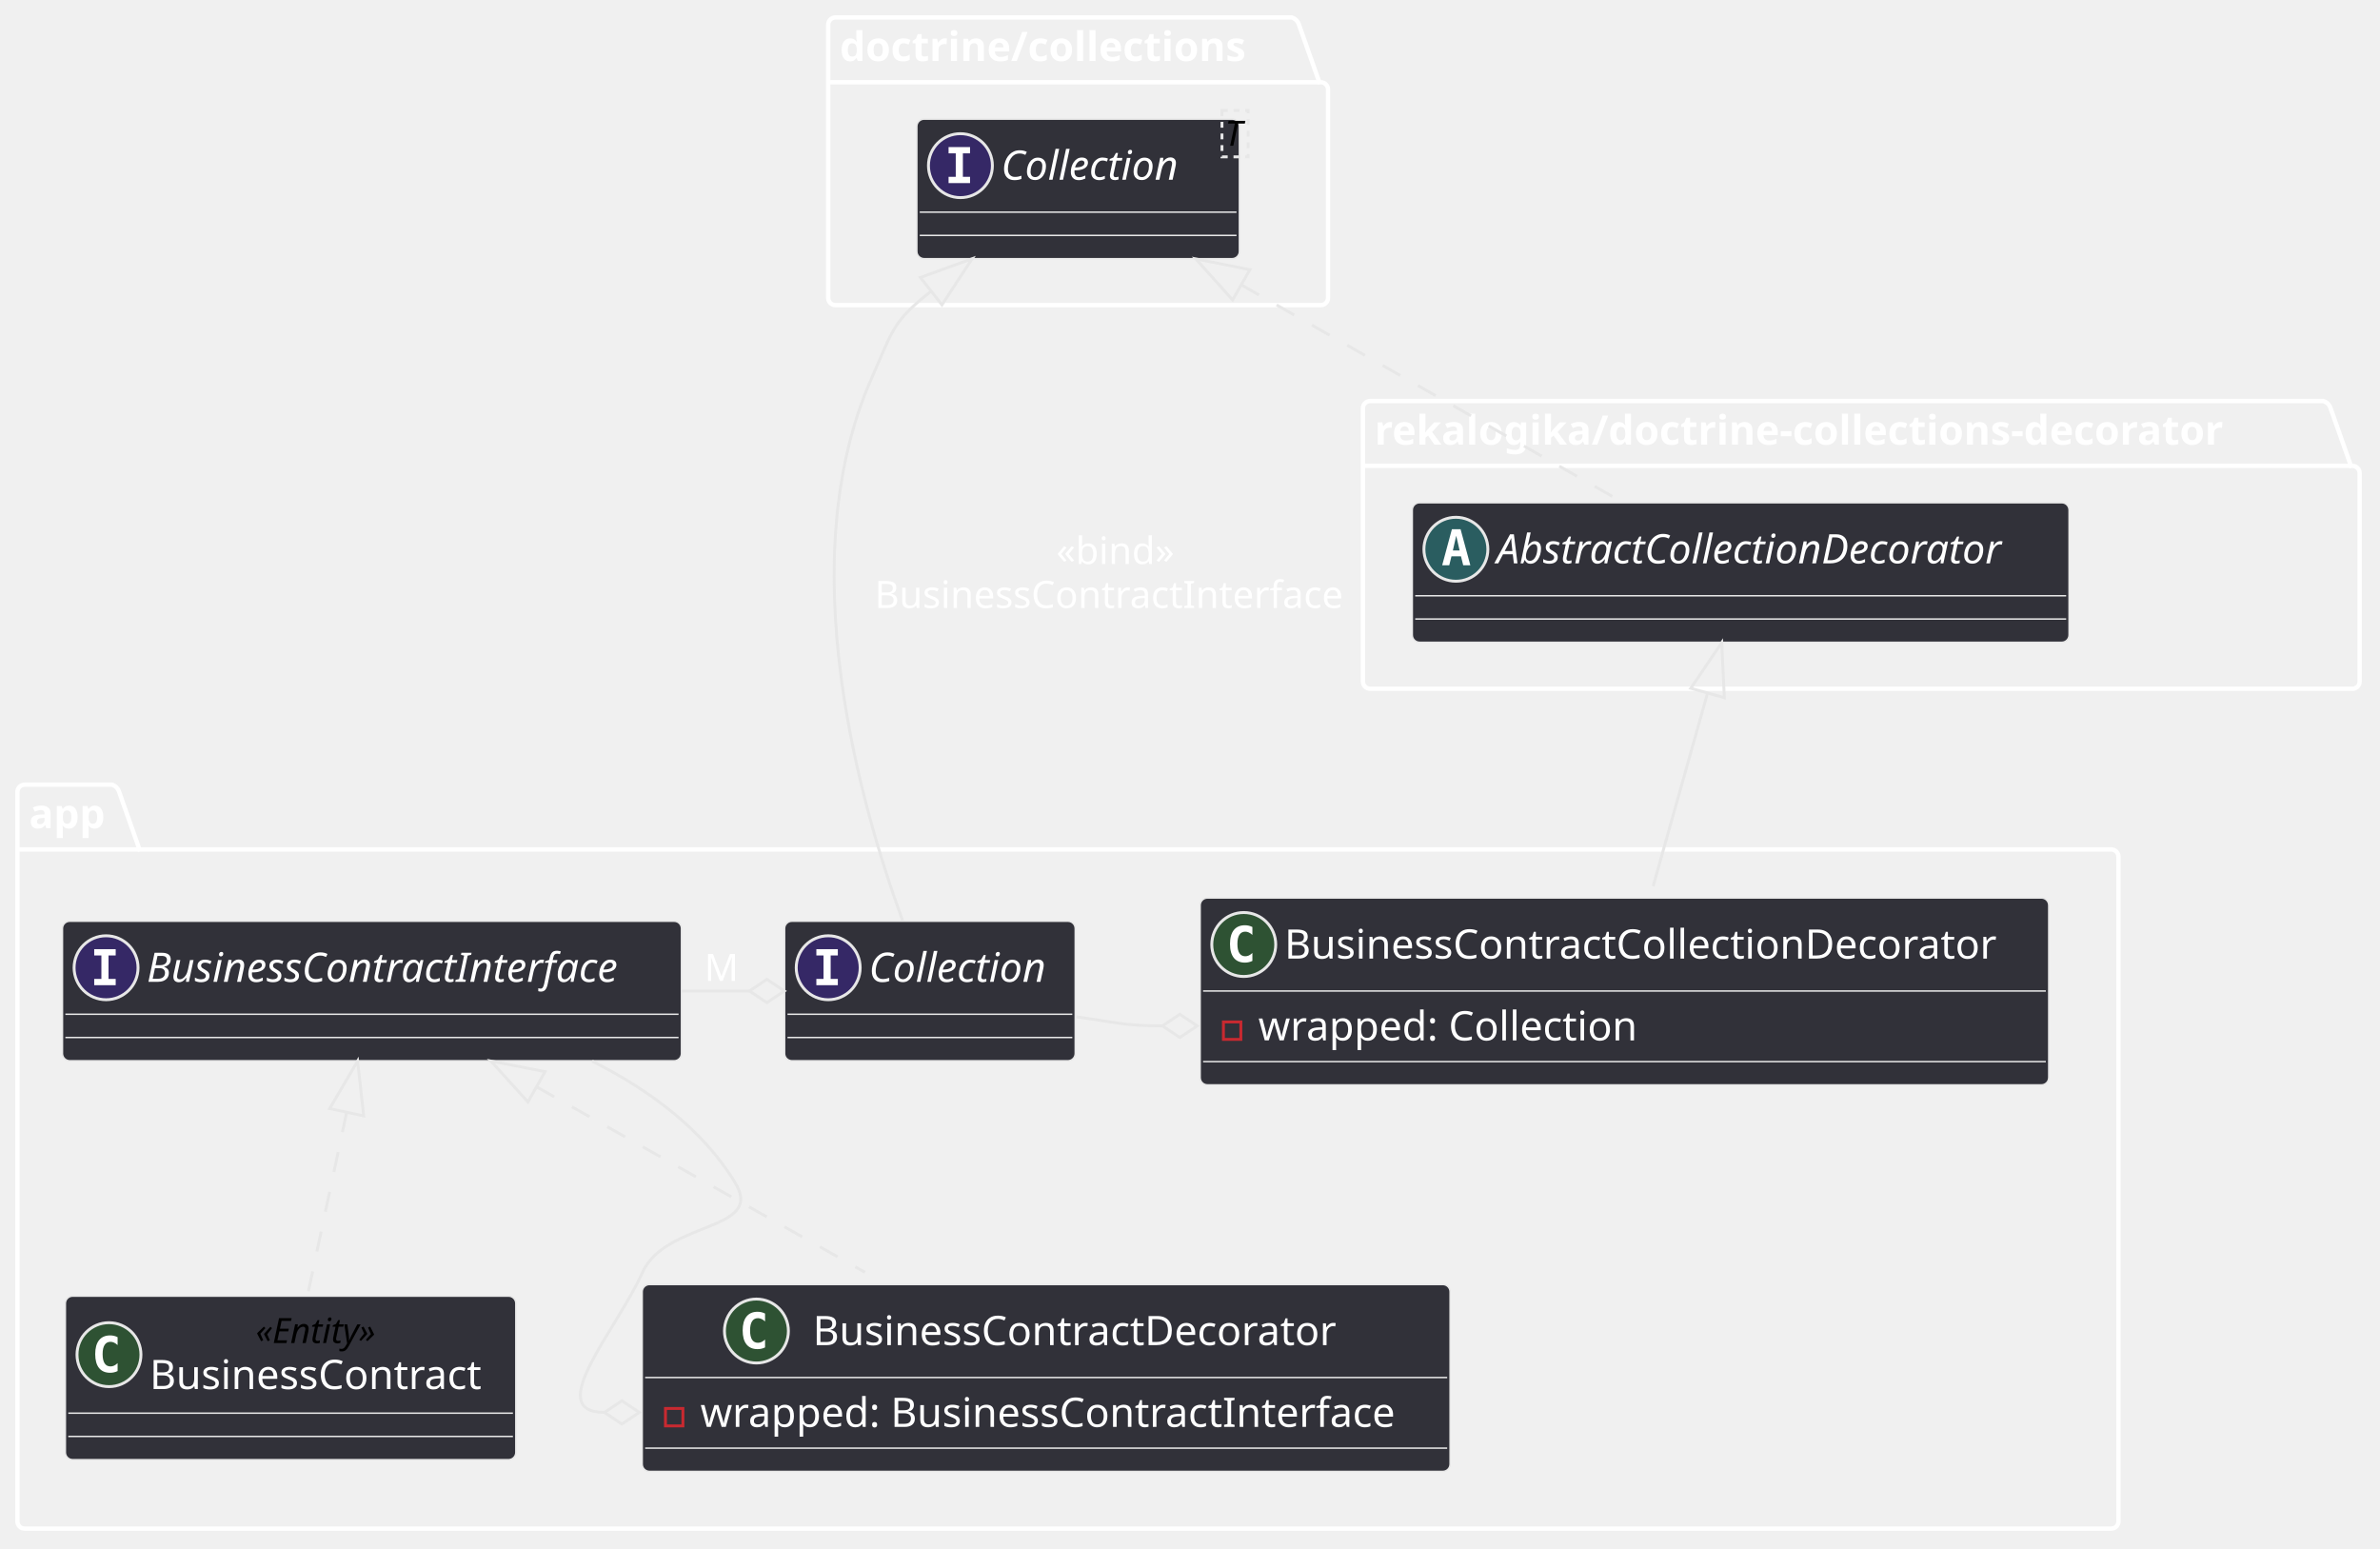
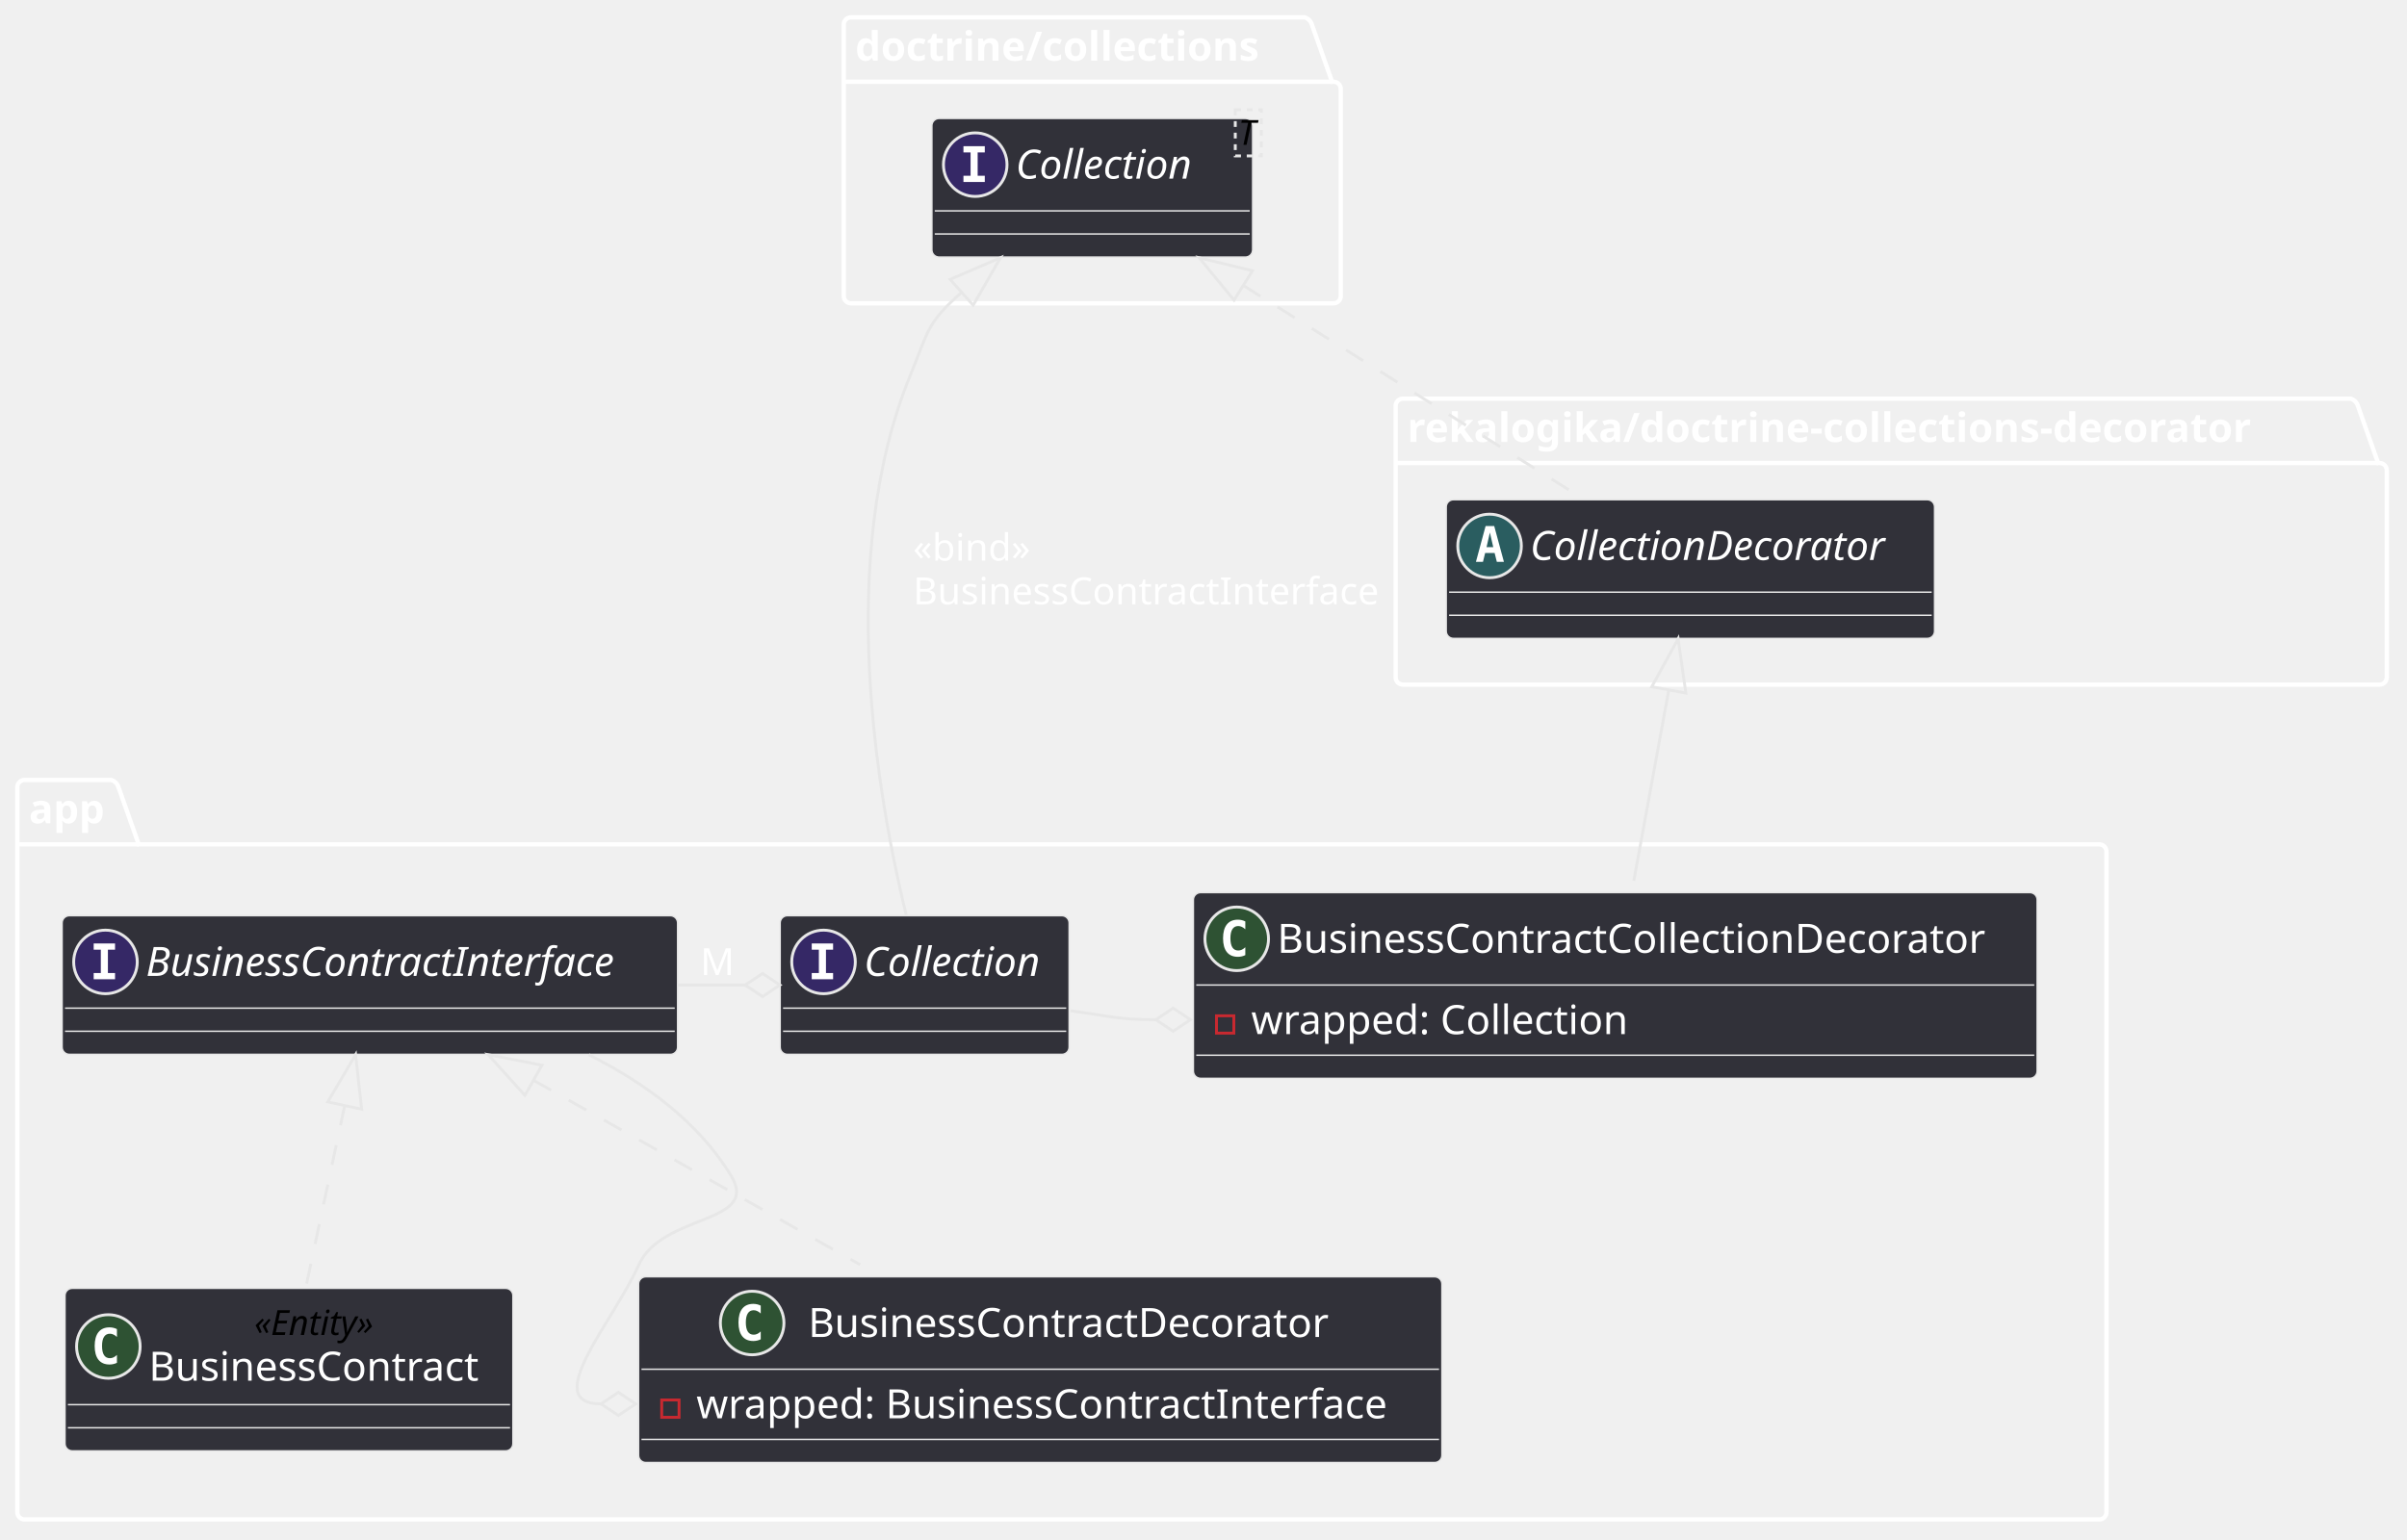
- <svg xmlns="http://www.w3.org/2000/svg" contentStyleType="text/css" height="533px" preserveAspectRatio="none" style="width:819px;height:533px;" version="1.1" viewBox="0 0 819 533" width="819px" zoomAndPan="magnify">
+ <svg xmlns="http://www.w3.org/2000/svg" contentStyleType="text/css" height="533px" preserveAspectRatio="none" style="width:833px;height:533px;" version="1.1" viewBox="0 0 833 533" width="833px" zoomAndPan="magnify">
  <defs />
  <g>
    <g id="cluster_doctrine/collections">
-       <path d="M287.5,6 L444.5,6 A3.75,3.75 0 0 1 447,8.5 L454,28.297 L454.5,28.297 A2.5,2.5 0 0 1 457,30.797 L457,102.5 A2.5,2.5 0 0 1 454.5,105 L287.5,105 A2.5,2.5 0 0 1 285,102.5 L285,8.5 A2.5,2.5 0 0 1 287.5,6 " fill="none" style="stroke:#FFFFFF;stroke-width:1.5;" />
-       <line style="stroke:#FFFFFF;stroke-width:1.5;" x1="285" x2="454" y1="28.297" y2="28.297" />
-       <text fill="#FFFFFF" font-family="sans-serif" font-size="14" font-weight="bold" lengthAdjust="spacing" textLength="156" x="289" y="20.995">doctrine/collections</text>
+       <path d="M294.5,6 L451.5,6 A3.75,3.75 0 0 1 454,8.5 L461,28.297 L461.5,28.297 A2.5,2.5 0 0 1 464,30.797 L464,102.5 A2.5,2.5 0 0 1 461.5,105 L294.5,105 A2.5,2.5 0 0 1 292,102.5 L292,8.5 A2.5,2.5 0 0 1 294.5,6 " fill="none" style="stroke:#FFFFFF;stroke-width:1.5;" />
+       <line style="stroke:#FFFFFF;stroke-width:1.5;" x1="292" x2="461" y1="28.297" y2="28.297" />
+       <text fill="#FFFFFF" font-family="sans-serif" font-size="14" font-weight="bold" lengthAdjust="spacing" textLength="156" x="296" y="20.995">doctrine/collections</text>
    </g>
    <g id="cluster_rekalogika/doctrine-collections-decorator">
-       <path d="M471.5,138 L799.5,138 A3.75,3.75 0 0 1 802,140.5 L809,160.297 L809.5,160.297 A2.5,2.5 0 0 1 812,162.797 L812,234.5 A2.5,2.5 0 0 1 809.5,237 L471.5,237 A2.5,2.5 0 0 1 469,234.5 L469,140.5 A2.5,2.5 0 0 1 471.5,138 " fill="none" style="stroke:#FFFFFF;stroke-width:1.5;" />
-       <line style="stroke:#FFFFFF;stroke-width:1.5;" x1="469" x2="809" y1="160.297" y2="160.297" />
-       <text fill="#FFFFFF" font-family="sans-serif" font-size="14" font-weight="bold" lengthAdjust="spacing" textLength="327" x="473" y="152.995">rekalogika/doctrine-collections-decorator</text>
+       <path d="M485.5,138 L813.5,138 A3.75,3.75 0 0 1 816,140.5 L823,160.297 L823.5,160.297 A2.5,2.5 0 0 1 826,162.797 L826,234.5 A2.5,2.5 0 0 1 823.5,237 L485.5,237 A2.5,2.5 0 0 1 483,234.5 L483,140.5 A2.5,2.5 0 0 1 485.5,138 " fill="none" style="stroke:#FFFFFF;stroke-width:1.5;" />
+       <line style="stroke:#FFFFFF;stroke-width:1.5;" x1="483" x2="823" y1="160.297" y2="160.297" />
+       <text fill="#FFFFFF" font-family="sans-serif" font-size="14" font-weight="bold" lengthAdjust="spacing" textLength="327" x="487" y="152.995">rekalogika/doctrine-collections-decorator</text>
    </g>
    <g id="cluster_app">
      <path d="M8.5,270 L38.5,270 A3.75,3.75 0 0 1 41,272.5 L48,292.297 L726.5,292.297 A2.5,2.5 0 0 1 729,294.797 L729,523.5 A2.5,2.5 0 0 1 726.5,526 L8.5,526 A2.5,2.5 0 0 1 6,523.5 L6,272.5 A2.5,2.5 0 0 1 8.5,270 " fill="none" style="stroke:#FFFFFF;stroke-width:1.5;" />
      <line style="stroke:#FFFFFF;stroke-width:1.5;" x1="6" x2="48" y1="292.297" y2="292.297" />
      <text fill="#FFFFFF" font-family="sans-serif" font-size="14" font-weight="bold" lengthAdjust="spacing" textLength="29" x="10" y="284.995">app</text>
    </g>
    <g id="elem_Collection">
-       <rect codeLine="3" fill="#313139" height="48" id="Collection" rx="2.5" ry="2.5" style="stroke:#E7E7E7;stroke-width:0.5;" width="111" x="315.5" y="41" />
-       <ellipse cx="330.5" cy="57" fill="#352866" rx="11" ry="11" style="stroke:#E7E7E7;stroke-width:1.0;" />
-       <path d="M326.422,52.766 L326.422,50.609 L333.812,50.609 L333.812,52.766 L331.344,52.766 L331.344,60.844 L333.812,60.844 L333.812,63 L326.422,63 L326.422,60.844 L328.891,60.844 L328.891,52.766 L326.422,52.766 Z " fill="#FFFFFF" />
-       <text fill="#FFFFFF" font-family="sans-serif" font-size="14" font-style="italic" lengthAdjust="spacing" textLength="68" x="344.5" y="61.847">Collection</text>
-       <rect fill="none" height="15.969" style="stroke:#E7E7E7;stroke-width:1.0;stroke-dasharray:2.0,2.0;" width="9" x="420.5" y="38" />
-       <text fill="#000000" font-family="sans-serif" font-size="12" font-style="italic" lengthAdjust="spacing" textLength="7" x="421.5" y="50.139">T</text>
-       <line style="stroke:#E7E7E7;stroke-width:0.5;" x1="316.5" x2="425.5" y1="73" y2="73" />
-       <line style="stroke:#E7E7E7;stroke-width:0.5;" x1="316.5" x2="425.5" y1="81" y2="81" />
+       <rect codeLine="3" fill="#313139" height="48" id="Collection" rx="2.5" ry="2.5" style="stroke:#E7E7E7;stroke-width:0.5;" width="111" x="322.5" y="41" />
+       <ellipse cx="337.5" cy="57" fill="#352866" rx="11" ry="11" style="stroke:#E7E7E7;stroke-width:1.0;" />
+       <path d="M333.422,52.766 L333.422,50.609 L340.812,50.609 L340.812,52.766 L338.344,52.766 L338.344,60.844 L340.812,60.844 L340.812,63 L333.422,63 L333.422,60.844 L335.891,60.844 L335.891,52.766 L333.422,52.766 Z " fill="#FFFFFF" />
+       <text fill="#FFFFFF" font-family="sans-serif" font-size="14" font-style="italic" lengthAdjust="spacing" textLength="68" x="351.5" y="61.847">Collection</text>
+       <rect fill="none" height="15.969" style="stroke:#E7E7E7;stroke-width:1.0;stroke-dasharray:2.0,2.0;" width="9" x="427.5" y="38" />
+       <text fill="#000000" font-family="sans-serif" font-size="12" font-style="italic" lengthAdjust="spacing" textLength="7" x="428.5" y="50.139">T</text>
+       <line style="stroke:#E7E7E7;stroke-width:0.5;" x1="323.5" x2="432.5" y1="73" y2="73" />
+       <line style="stroke:#E7E7E7;stroke-width:0.5;" x1="323.5" x2="432.5" y1="81" y2="81" />
    </g>
-     <g id="elem_AbstractCollectionDecorator">
-       <rect codeLine="8" fill="#313139" height="48" id="AbstractCollectionDecorator" rx="2.5" ry="2.5" style="stroke:#E7E7E7;stroke-width:0.5;" width="226" x="486" y="173" />
-       <ellipse cx="501" cy="189" fill="#2A5D60" rx="11" ry="11" style="stroke:#E7E7E7;stroke-width:1.0;" />
-       <path d="M501.109,184.344 L499.953,189.422 L502.281,189.422 L501.109,184.344 Z M499.625,182.109 L502.609,182.109 L505.969,194.5 L503.516,194.5 L502.75,191.438 L499.469,191.438 L498.719,194.5 L496.281,194.5 L499.625,182.109 Z " fill="#FFFFFF" />
-       <text fill="#FFFFFF" font-family="sans-serif" font-size="14" font-style="italic" lengthAdjust="spacing" textLength="194" x="515" y="193.847">AbstractCollectionDecorator</text>
-       <line style="stroke:#E7E7E7;stroke-width:0.5;" x1="487" x2="711" y1="205" y2="205" />
-       <line style="stroke:#E7E7E7;stroke-width:0.5;" x1="487" x2="711" y1="213" y2="213" />
+     <g id="elem_CollectionDecorator">
+       <rect codeLine="8" fill="#313139" height="48" id="CollectionDecorator" rx="2.5" ry="2.5" style="stroke:#E7E7E7;stroke-width:0.5;" width="169" x="500.5" y="173" />
+       <ellipse cx="515.5" cy="189" fill="#2A5D60" rx="11" ry="11" style="stroke:#E7E7E7;stroke-width:1.0;" />
+       <path d="M515.609,184.344 L514.453,189.422 L516.781,189.422 L515.609,184.344 Z M514.125,182.109 L517.109,182.109 L520.469,194.5 L518.016,194.5 L517.25,191.438 L513.969,191.438 L513.219,194.5 L510.781,194.5 L514.125,182.109 Z " fill="#FFFFFF" />
+       <text fill="#FFFFFF" font-family="sans-serif" font-size="14" font-style="italic" lengthAdjust="spacing" textLength="137" x="529.5" y="193.847">CollectionDecorator</text>
+       <line style="stroke:#E7E7E7;stroke-width:0.5;" x1="501.5" x2="668.5" y1="205" y2="205" />
+       <line style="stroke:#E7E7E7;stroke-width:0.5;" x1="501.5" x2="668.5" y1="213" y2="213" />
    </g>
    <g id="elem_BusinessContractInterface">
      <rect codeLine="15" fill="#313139" height="48" id="BusinessContractInterface" rx="2.5" ry="2.5" style="stroke:#E7E7E7;stroke-width:0.5;" width="213" x="21.5" y="317" />
      <ellipse cx="36.5" cy="333" fill="#352866" rx="11" ry="11" style="stroke:#E7E7E7;stroke-width:1.0;" />
      <path d="M32.422,328.766 L32.422,326.609 L39.812,326.609 L39.812,328.766 L37.344,328.766 L37.344,336.844 L39.812,336.844 L39.812,339 L32.422,339 L32.422,336.844 L34.891,336.844 L34.891,328.766 L32.422,328.766 Z " fill="#FFFFFF" />
      <text fill="#FFFFFF" font-family="sans-serif" font-size="14" font-style="italic" lengthAdjust="spacing" textLength="181" x="50.5" y="337.847">BusinessContractInterface</text>
      <line style="stroke:#E7E7E7;stroke-width:0.5;" x1="22.5" x2="233.5" y1="349" y2="349" />
      <line style="stroke:#E7E7E7;stroke-width:0.5;" x1="22.5" x2="233.5" y1="357" y2="357" />
    </g>
    <g id="elem_BusinessContract">
      <rect codeLine="18" fill="#313139" height="56.266" id="BusinessContract" rx="2.5" ry="2.5" style="stroke:#E7E7E7;stroke-width:0.5;" width="155" x="22.5" y="446" />
      <ellipse cx="37.5" cy="466.133" fill="#2E5233" rx="11" ry="11" style="stroke:#E7E7E7;stroke-width:1.0;" />
      <path d="M40.469,471.773 Q39.891,472.07 39.25,472.211 Q38.609,472.367 37.906,472.367 Q35.406,472.367 34.078,470.727 Q32.766,469.07 32.766,465.945 Q32.766,462.82 34.078,461.164 Q35.406,459.508 37.906,459.508 Q38.609,459.508 39.25,459.664 Q39.906,459.82 40.469,460.117 L40.469,462.836 Q39.844,462.258 39.25,461.992 Q38.656,461.711 38.031,461.711 Q36.688,461.711 36,462.789 Q35.312,463.852 35.312,465.945 Q35.312,468.039 36,469.117 Q36.688,470.18 38.031,470.18 Q38.656,470.18 39.25,469.914 Q39.844,469.633 40.469,469.055 L40.469,471.773 Z " fill="#FFFFFF" />
      <text fill="#000000" font-family="sans-serif" font-size="12" font-style="italic" lengthAdjust="spacing" textLength="50" x="88" y="462.139">«Entity»</text>
      <text fill="#FFFFFF" font-family="sans-serif" font-size="14" lengthAdjust="spacing" textLength="123" x="51.5" y="477.964">BusinessContract</text>
      <line style="stroke:#E7E7E7;stroke-width:0.5;" x1="23.5" x2="176.5" y1="486.266" y2="486.266" />
      <line style="stroke:#E7E7E7;stroke-width:0.5;" x1="23.5" x2="176.5" y1="494.266" y2="494.266" />
    </g>
    <g id="elem_BusinessContractDecorator">
      <rect codeLine="21" fill="#313139" height="64.297" id="BusinessContractDecorator" rx="2.5" ry="2.5" style="stroke:#E7E7E7;stroke-width:0.5;" width="278" x="221" y="442" />
      <ellipse cx="260.3" cy="458" fill="#2E5233" rx="11" ry="11" style="stroke:#E7E7E7;stroke-width:1.0;" />
      <path d="M263.269,463.641 Q262.691,463.938 262.05,464.078 Q261.409,464.234 260.706,464.234 Q258.206,464.234 256.878,462.594 Q255.566,460.938 255.566,457.812 Q255.566,454.688 256.878,453.031 Q258.206,451.375 260.706,451.375 Q261.409,451.375 262.05,451.531 Q262.706,451.688 263.269,451.984 L263.269,454.703 Q262.644,454.125 262.05,453.859 Q261.456,453.578 260.831,453.578 Q259.488,453.578 258.8,454.656 Q258.113,455.719 258.113,457.812 Q258.113,459.906 258.8,460.984 Q259.488,462.047 260.831,462.047 Q261.456,462.047 262.05,461.781 Q262.644,461.5 263.269,460.922 L263.269,463.641 Z " fill="#FFFFFF" />
      <text fill="#FFFFFF" font-family="sans-serif" font-size="14" lengthAdjust="spacing" textLength="192" x="279.7" y="462.847">BusinessContractDecorator</text>
      <line style="stroke:#E7E7E7;stroke-width:0.5;" x1="222" x2="498" y1="474" y2="474" />
      <rect fill="none" height="6" style="stroke:#C82930;stroke-width:1.0;" width="6" x="229" y="484.648" />
      <text fill="#FFFFFF" font-family="sans-serif" font-size="14" lengthAdjust="spacing" textLength="252" x="241" y="490.995">wrapped: BusinessContractInterface</text>
      <line style="stroke:#E7E7E7;stroke-width:0.5;" x1="222" x2="498" y1="498.297" y2="498.297" />
    </g>
    <g id="elem_CollectionOfBusinessContracts">
      <rect codeLine="27" fill="#313139" height="48" id="CollectionOfBusinessContracts" rx="2.5" ry="2.5" style="stroke:#E7E7E7;stroke-width:0.5;" width="100" x="270" y="317" />
      <ellipse cx="285" cy="333" fill="#352866" rx="11" ry="11" style="stroke:#E7E7E7;stroke-width:1.0;" />
      <path d="M280.922,328.766 L280.922,326.609 L288.312,326.609 L288.312,328.766 L285.844,328.766 L285.844,336.844 L288.312,336.844 L288.312,339 L280.922,339 L280.922,336.844 L283.391,336.844 L283.391,328.766 L280.922,328.766 Z " fill="#FFFFFF" />
      <text fill="#FFFFFF" font-family="sans-serif" font-size="14" font-style="italic" lengthAdjust="spacing" textLength="68" x="299" y="337.847">Collection</text>
      <line style="stroke:#E7E7E7;stroke-width:0.5;" x1="271" x2="369" y1="349" y2="349" />
      <line style="stroke:#E7E7E7;stroke-width:0.5;" x1="271" x2="369" y1="357" y2="357" />
    </g>
    <g id="elem_BusinessContractCollectionDecorator">
      <rect codeLine="30" fill="#313139" height="64.297" id="BusinessContractCollectionDecorator" rx="2.5" ry="2.5" style="stroke:#E7E7E7;stroke-width:0.5;" width="292" x="413" y="309" />
      <ellipse cx="428" cy="325" fill="#2E5233" rx="11" ry="11" style="stroke:#E7E7E7;stroke-width:1.0;" />
      <path d="M430.969,330.641 Q430.391,330.938 429.75,331.078 Q429.109,331.234 428.406,331.234 Q425.906,331.234 424.578,329.594 Q423.266,327.938 423.266,324.812 Q423.266,321.688 424.578,320.031 Q425.906,318.375 428.406,318.375 Q429.109,318.375 429.75,318.531 Q430.406,318.688 430.969,318.984 L430.969,321.703 Q430.344,321.125 429.75,320.859 Q429.156,320.578 428.531,320.578 Q427.188,320.578 426.5,321.656 Q425.812,322.719 425.812,324.812 Q425.812,326.906 426.5,327.984 Q427.188,329.047 428.531,329.047 Q429.156,329.047 429.75,328.781 Q430.344,328.5 430.969,327.922 L430.969,330.641 Z " fill="#FFFFFF" />
      <text fill="#FFFFFF" font-family="sans-serif" font-size="14" lengthAdjust="spacing" textLength="260" x="442" y="329.847">BusinessContractCollectionDecorator</text>
      <line style="stroke:#E7E7E7;stroke-width:0.5;" x1="414" x2="704" y1="341" y2="341" />
      <rect fill="none" height="6" style="stroke:#C82930;stroke-width:1.0;" width="6" x="421" y="351.648" />
      <text fill="#FFFFFF" font-family="sans-serif" font-size="14" lengthAdjust="spacing" textLength="137" x="433" y="357.995">wrapped: Collection</text>
      <line style="stroke:#E7E7E7;stroke-width:0.5;" x1="414" x2="704" y1="365.297" y2="365.297" />
    </g>
-     <g id="link_Collection_AbstractCollectionDecorator">
-       <path codeLine="12" d="M427.137,98.006 C468.597,121.646 517.03,149.26 558.49,172.9 " fill="none" id="Collection-backto-AbstractCollectionDecorator" style="stroke:#E7E7E7;stroke-width:1.0;stroke-dasharray:7.0,7.0;" />
-       <polygon fill="none" points="411.5,89.09,424.165,103.218,430.109,92.794,411.5,89.09" style="stroke:#E7E7E7;stroke-width:1.0;" />
+     <g id="link_Collection_CollectionDecorator">
+       <path codeLine="12" d="M430.254,98.812 C467.934,122.472 510.75,149.37 548.31,172.96 " fill="none" id="Collection-backto-CollectionDecorator" style="stroke:#E7E7E7;stroke-width:1.0;stroke-dasharray:7.0,7.0;" />
+       <polygon fill="none" points="415.01,89.24,427.063,103.893,433.445,93.731,415.01,89.24" style="stroke:#E7E7E7;stroke-width:1.0;" />
    </g>
    <g id="link_BusinessContractInterface_BusinessContract">
      <path d="M119.292,382.721 C114.482,405.191 110.96,421.74 105.86,445.58 " fill="none" id="BusinessContractInterface-backto-BusinessContract" style="stroke:#E7E7E7;stroke-width:1.0;stroke-dasharray:7.0,7.0;" />
      <polygon fill="none" points="123.06,365.12,113.425,381.465,125.159,383.977,123.06,365.12" style="stroke:#E7E7E7;stroke-width:1.0;" />
    </g>
    <g id="link_BusinessContractInterface_BusinessContractDecorator">
      <path d="M184.616,373.967 C220.266,394.087 256.8,414.73 297.64,437.79 " fill="none" id="BusinessContractInterface-backto-BusinessContractDecorator" style="stroke:#E7E7E7;stroke-width:1.0;stroke-dasharray:7.0,7.0;" />
      <polygon fill="none" points="168.94,365.12,181.667,379.192,187.565,368.742,168.94,365.12" style="stroke:#E7E7E7;stroke-width:1.0;" />
    </g>
    <g id="link_BusinessContractDecorator_BusinessContractInterface">
      <path codeLine="25" d="M208,486 C186.66,486 212.31,457.49 221,438 C229.06,419.91 263.28,423.93 253,407 C241.7,388.39 223.15,374.87 203.76,365.14 " fill="none" id="BusinessContractDecorator-backto-BusinessContractInterface" style="stroke:#E7E7E7;stroke-width:1.0;" />
      <polygon fill="none" points="220,486,214,482,208,486,214,490,220,486" style="stroke:#E7E7E7;stroke-width:1.0;" />
    </g>
    <g id="link_CollectionOfBusinessContracts_BusinessContractCollectionDecorator">
      <path codeLine="34" d="M370.43,349.91 C383.87,351.68 386.45,353 400,353 " fill="none" id="CollectionOfBusinessContracts-to-BusinessContractCollectionDecorator" style="stroke:#E7E7E7;stroke-width:1.0;" />
      <polygon fill="none" points="412,353,406,349,400,353,406,357,412,353" style="stroke:#E7E7E7;stroke-width:1.0;" />
    </g>
    <g id="link_BusinessContractInterface_CollectionOfBusinessContracts">
      <path codeLine="35" d="M234.5,341 C246.3,341 246.1,341 257.9,341 " fill="none" id="BusinessContractInterface-to-CollectionOfBusinessContracts" style="stroke:#E7E7E7;stroke-width:1.0;" />
      <polygon fill="none" points="269.9,341,263.9,337,257.9,341,263.9,345,269.9,341" style="stroke:#E7E7E7;stroke-width:1.0;" />
      <text fill="#FFFFFF" font-family="sans-serif" font-size="13" lengthAdjust="spacing" textLength="11" x="242.375" y="337.544">M</text>
    </g>
-     <g id="link_AbstractCollectionDecorator_BusinessContractCollectionDecorator">
-       <path codeLine="38" d="M587.605,238.457 C581.215,261.167 576.24,278.79 568.88,304.92 " fill="none" id="AbstractCollectionDecorator-backto-BusinessContractCollectionDecorator" style="stroke:#E7E7E7;stroke-width:1.0;" />
-       <polygon fill="none" points="592.48,221.13,581.829,236.832,593.38,240.082,592.48,221.13" style="stroke:#E7E7E7;stroke-width:1.0;" />
+     <g id="link_CollectionDecorator_BusinessContractCollectionDecorator">
+       <path codeLine="38" d="M577.524,238.837 C573.374,261.547 570.21,278.79 565.42,304.92 " fill="none" id="CollectionDecorator-backto-BusinessContractCollectionDecorator" style="stroke:#E7E7E7;stroke-width:1.0;" />
+       <polygon fill="none" points="580.76,221.13,571.622,237.758,583.427,239.915,580.76,221.13" style="stroke:#E7E7E7;stroke-width:1.0;" />
    </g>
    <g id="link_Collection_CollectionOfBusinessContracts">
-       <path codeLine="39" d="M320.427,100.18 C306.937,110.84 307.29,113.62 300,130 C272.01,192.91 295.92,276.67 310.59,316.74 " fill="none" id="Collection-backto-CollectionOfBusinessContracts" style="stroke:#E7E7E7;stroke-width:1.0;" />
-       <polygon fill="none" points="334.55,89.02,316.707,95.472,324.147,104.888,334.55,89.02" style="stroke:#E7E7E7;stroke-width:1.0;" />
-       <text fill="#FFFFFF" font-family="sans-serif" font-size="13" lengthAdjust="spacing" textLength="43" x="363.5" y="194.067">«bind»</text>
-       <text fill="#FFFFFF" font-family="sans-serif" font-size="13" lengthAdjust="spacing" textLength="168" x="301" y="209.2">BusinessContractInterface</text>
+       <path codeLine="39" d="M332.8,101.194 C320.61,112.054 321.5,114.13 315,130 C289.01,193.44 303.89,276.96 313.63,316.85 " fill="none" id="Collection-backto-CollectionOfBusinessContracts" style="stroke:#E7E7E7;stroke-width:1.0;" />
+       <polygon fill="none" points="346.24,89.22,328.809,96.714,336.791,105.674,346.24,89.22" style="stroke:#E7E7E7;stroke-width:1.0;" />
+       <text fill="#FFFFFF" font-family="sans-serif" font-size="13" lengthAdjust="spacing" textLength="43" x="316" y="194.067">«bind»</text>
+       <text fill="#FFFFFF" font-family="sans-serif" font-size="13" lengthAdjust="spacing" textLength="168" x="316" y="209.2">BusinessContractInterface</text>
    </g>
  </g>
</svg>
